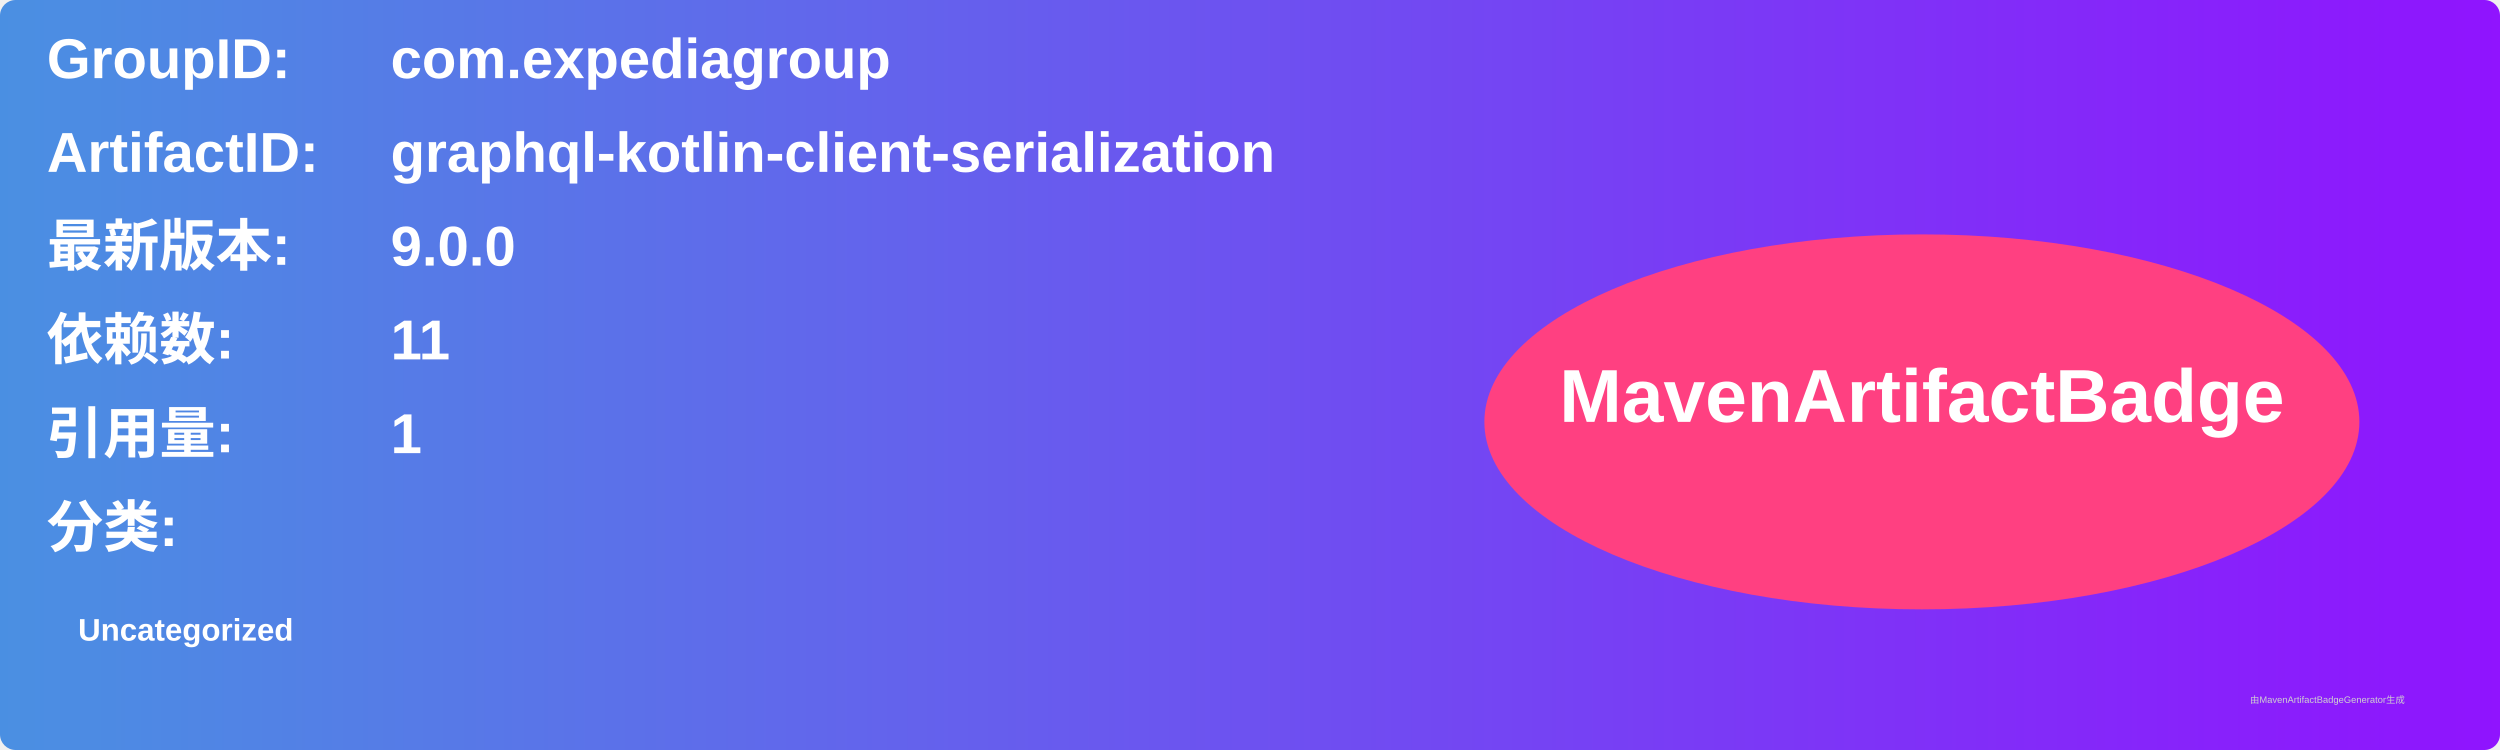
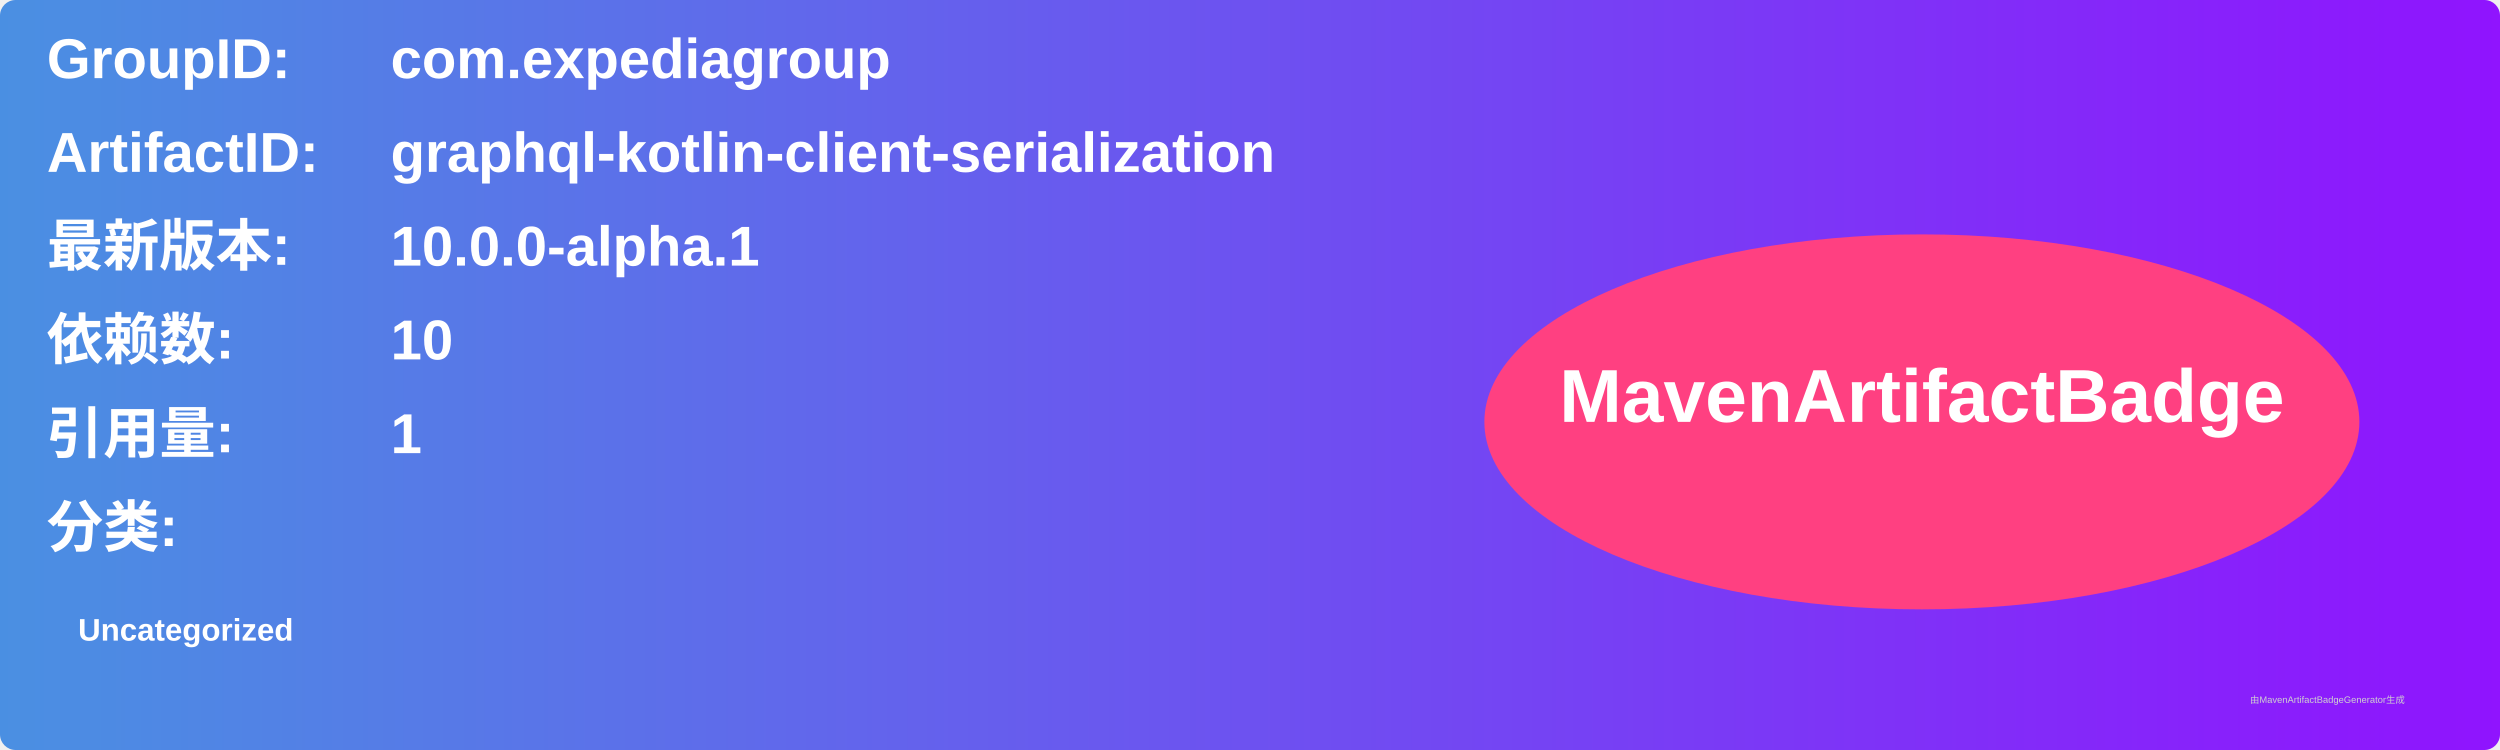
<svg xmlns="http://www.w3.org/2000/svg" width="800" height="240" viewBox="0 0 800 240">
  <linearGradient id="grad" x1="0%" y1="0%" x2="100%" y2="0%">
    <stop offset="0%" stop-color="#4a90e2" />
    <stop offset="100%" stop-color="#9013fe" />
  </linearGradient>
  <rect width="100%" height="100%" rx="5" ry="5" fill="url(#grad)" />
  <g transform="translate(15, 15)">
    <text x="0" y="10" font-family="Arial" font-size="18" fill="white" font-weight="bold" width="260">GroupID:</text>
    <text x="110" y="10" font-family="Arial" font-size="18" fill="white" font-weight="bold" width="460">com.expediagroup</text>
    <text x="0" y="40" font-family="Arial" font-size="18" fill="white" font-weight="bold" width="260">ArtifactID:</text>
    <text x="110" y="40" font-family="Arial" font-size="18" fill="white" font-weight="bold" width="460">graphql-kotlin-client-serialization</text>
    <text x="0" y="70" font-family="Arial" font-size="18" fill="white" font-weight="bold">最新版本:</text>
    <text x="110" y="70" font-family="Arial" font-size="18" fill="white" font-weight="bold">
-       <tspan font-weight="bold">9.0.0</tspan>
+       <tspan font-weight="bold">10.0.0-alpha.1</tspan>
    </text>
    <text x="0" y="100" font-family="Arial" font-size="18" fill="white" font-weight="bold">依赖数: </text>
    <text x="110" y="100" font-family="Arial" font-size="18" fill="white">
-       <tspan font-weight="bold">11</tspan>
+       <tspan font-weight="bold">10</tspan>
    </text>
    <text x="0" y="130" font-family="Arial" font-size="18" fill="white" font-weight="bold">引用量: </text>
    <text x="110" y="130" font-family="Arial" font-size="18" fill="white">
      <tspan font-weight="bold">1</tspan>
    </text>
    <text x="0" y="160" font-family="Arial" font-size="18" fill="white" font-weight="bold">分类:</text>
    <text x="10" y="190" font-family="Arial" font-size="10" fill="white">
      <tspan font-weight="bold">Uncategorized</tspan>
    </text>
    <ellipse cx="600" cy="120" rx="140" ry="60" fill="#ff4081" />
    <text x="600" y="120" text-anchor="middle" font-family="Arial" font-size="24" fill="white" font-weight="bold">MavenArtifactBadge</text>
  </g>
  <text x="720" y="225" font-family="Arial" font-size="3" fill="#d0d0d0">由MavenArtifactBadgeGenerator生成</text>
</svg>
